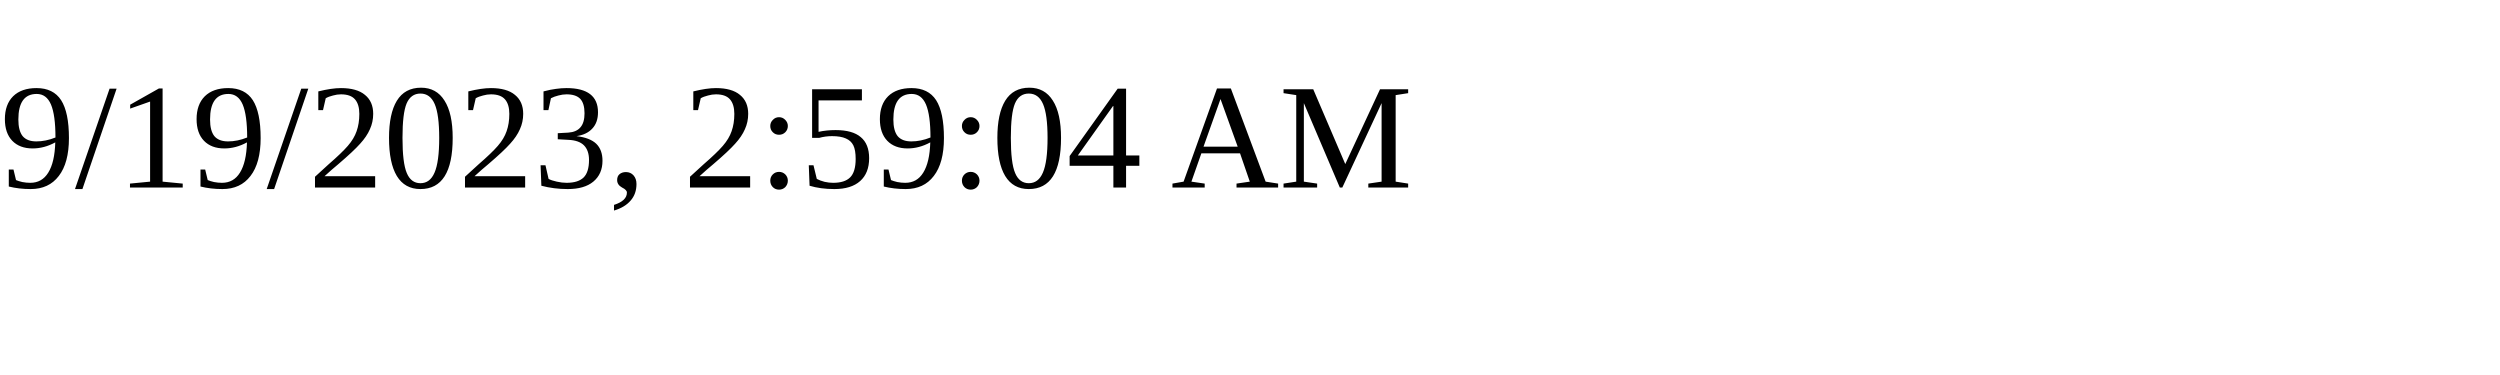
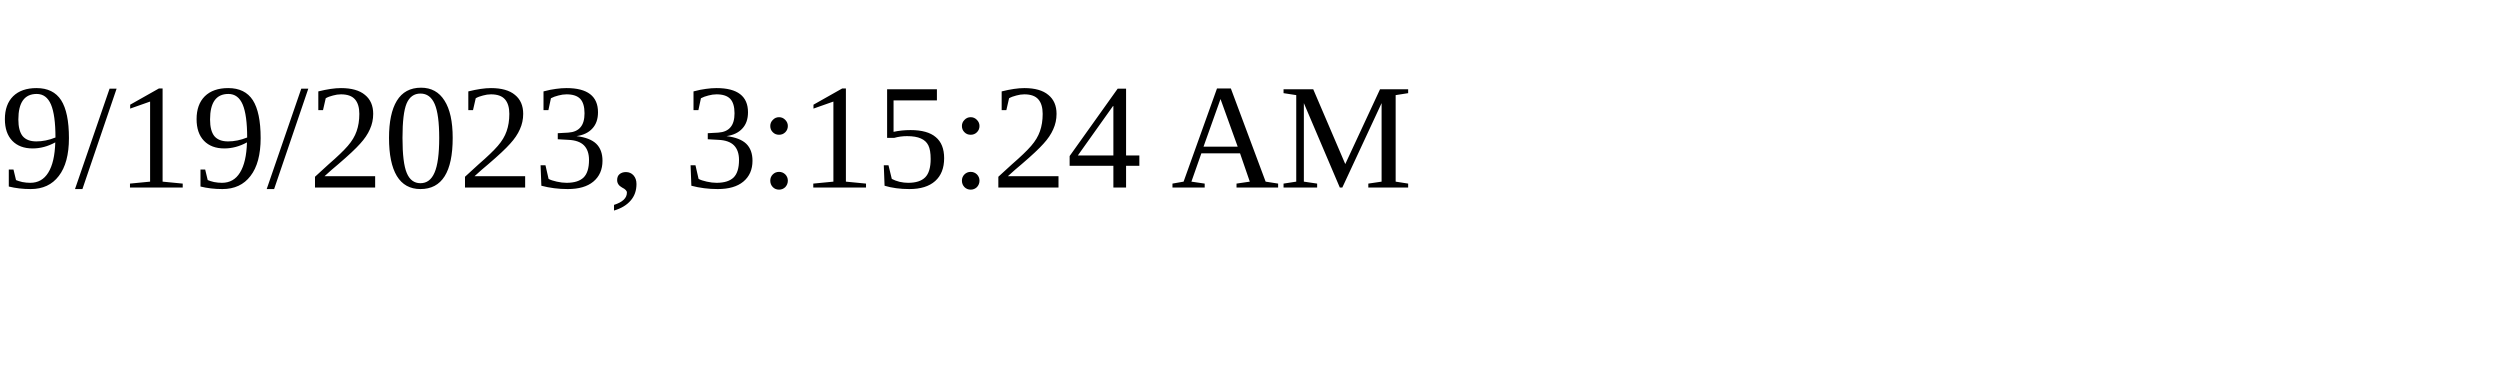
<svg xmlns="http://www.w3.org/2000/svg" height="30" width="200">
-   <text x="0" y="15">9/19/2023, 2:59:04 AM</text>
+   <text x="0" y="15">9/19/2023, 3:15:24 AM</text>
</svg>
